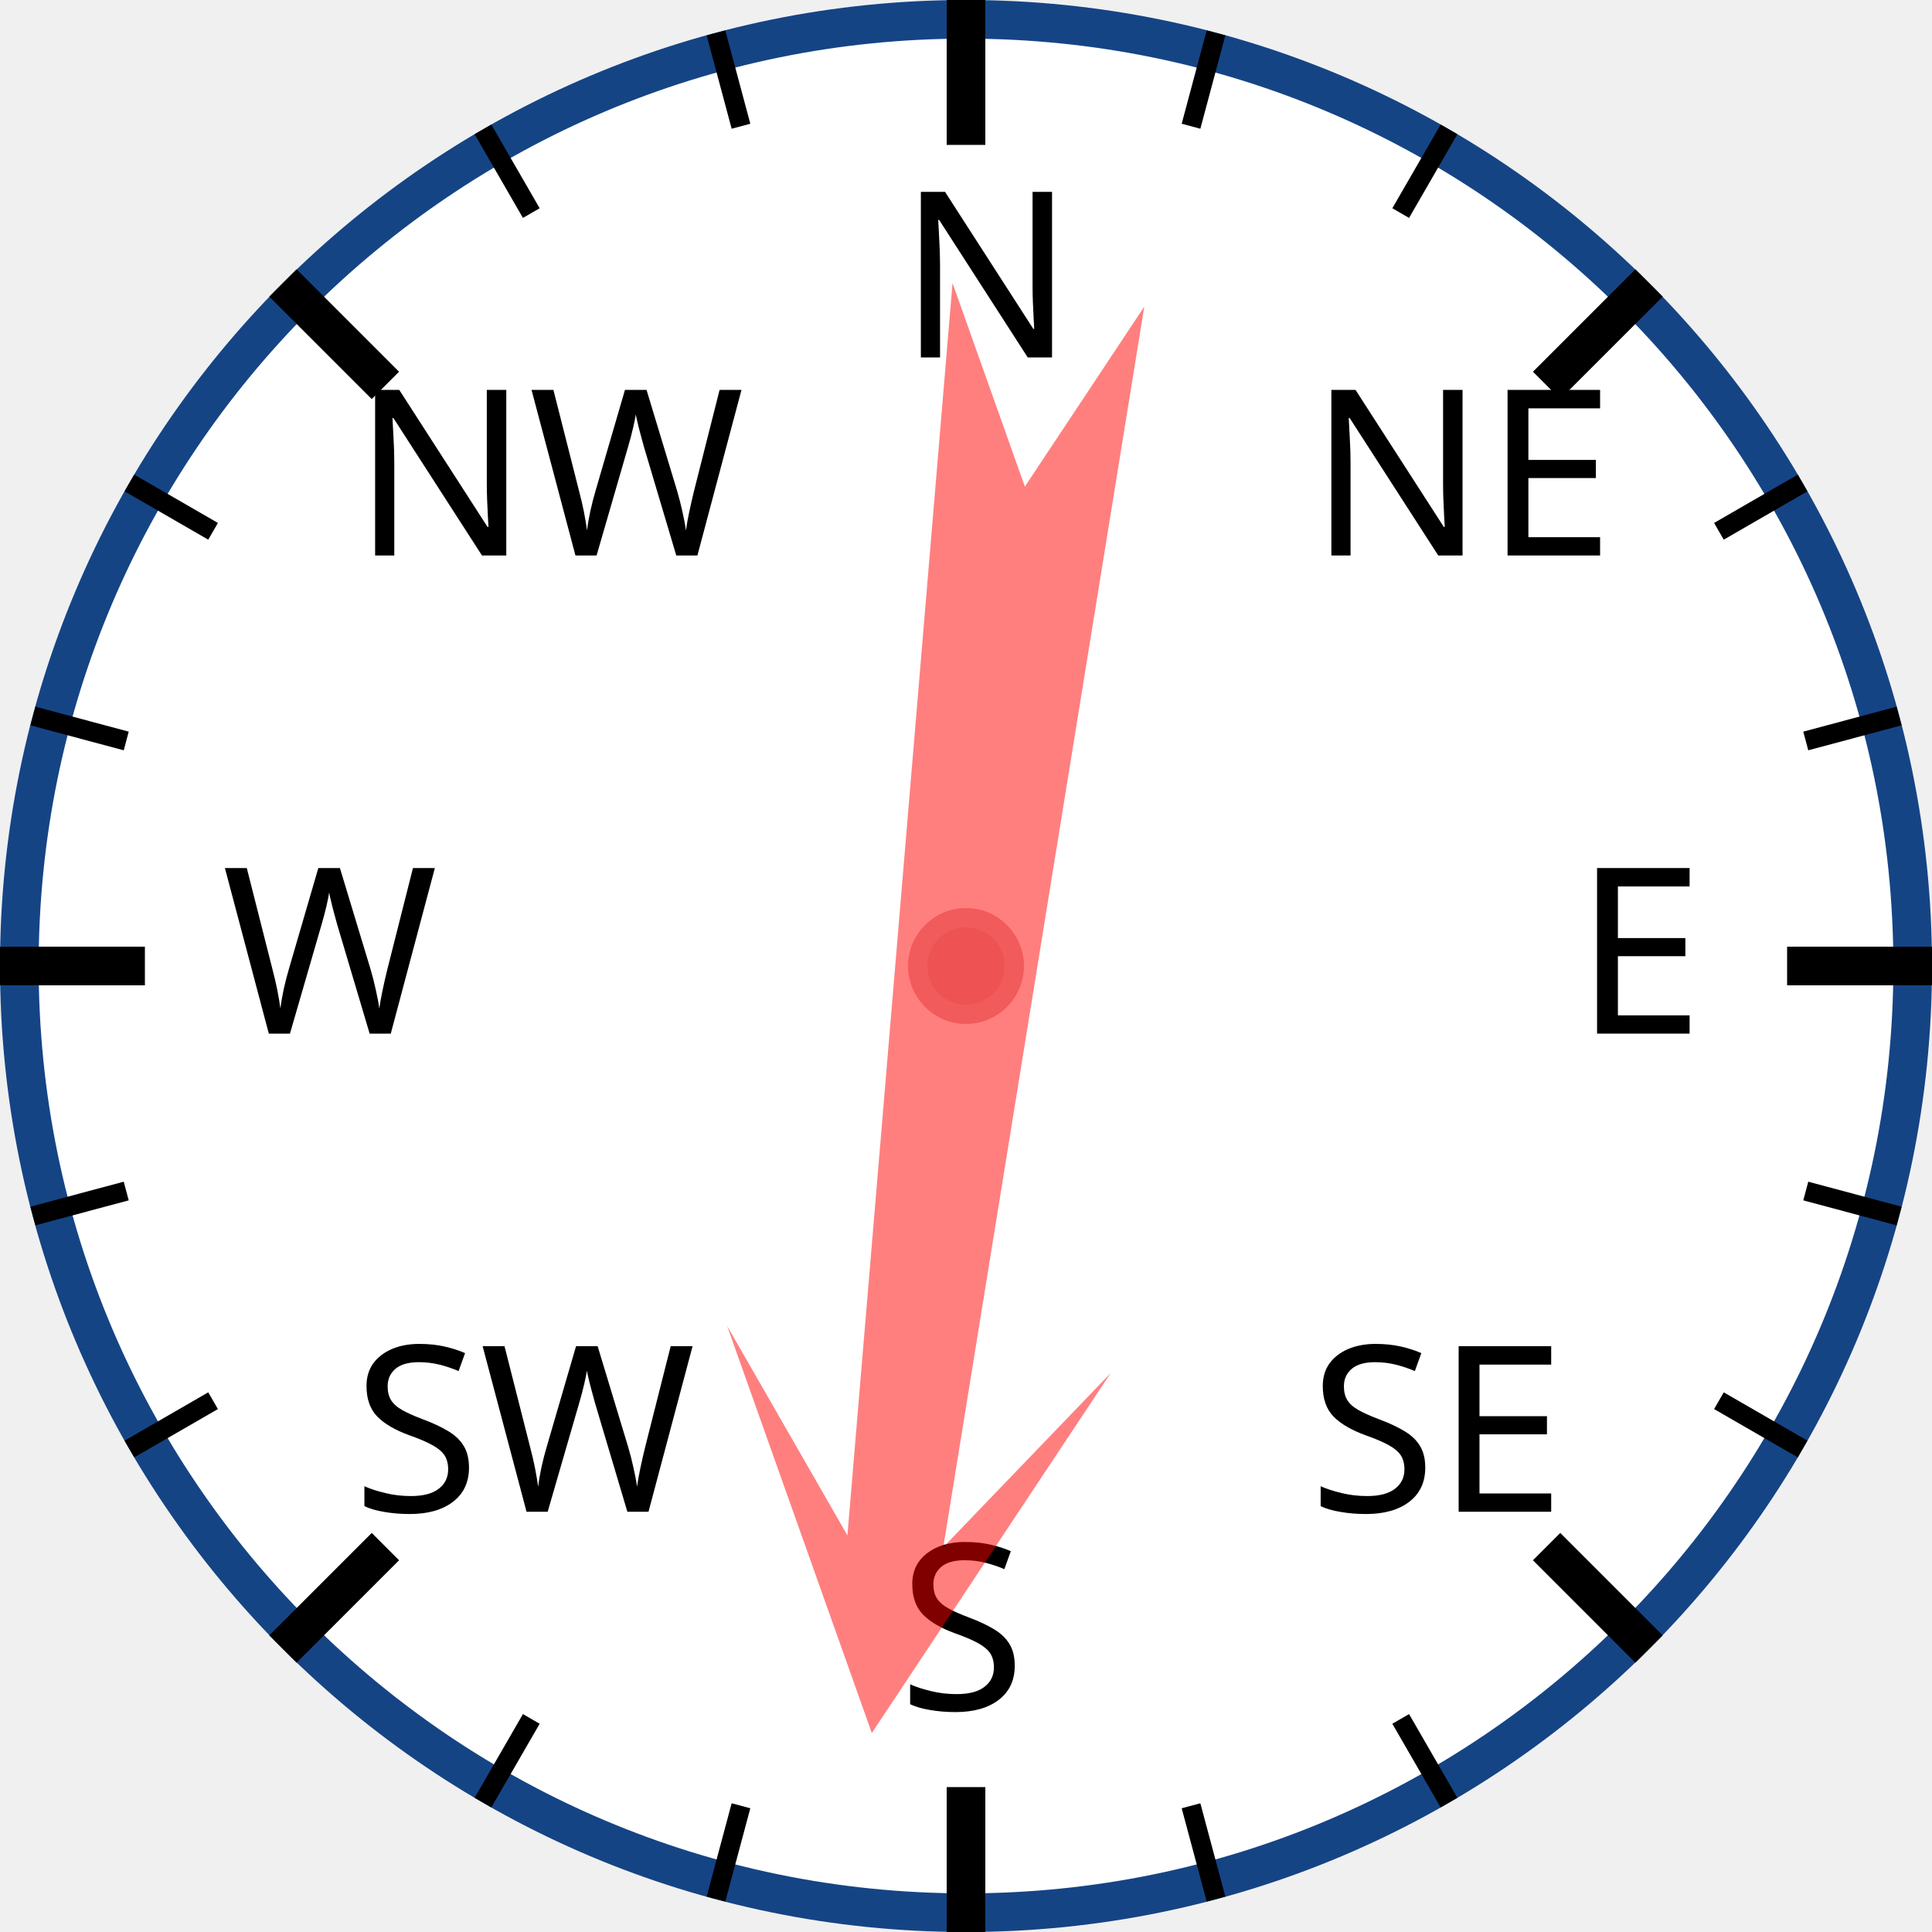
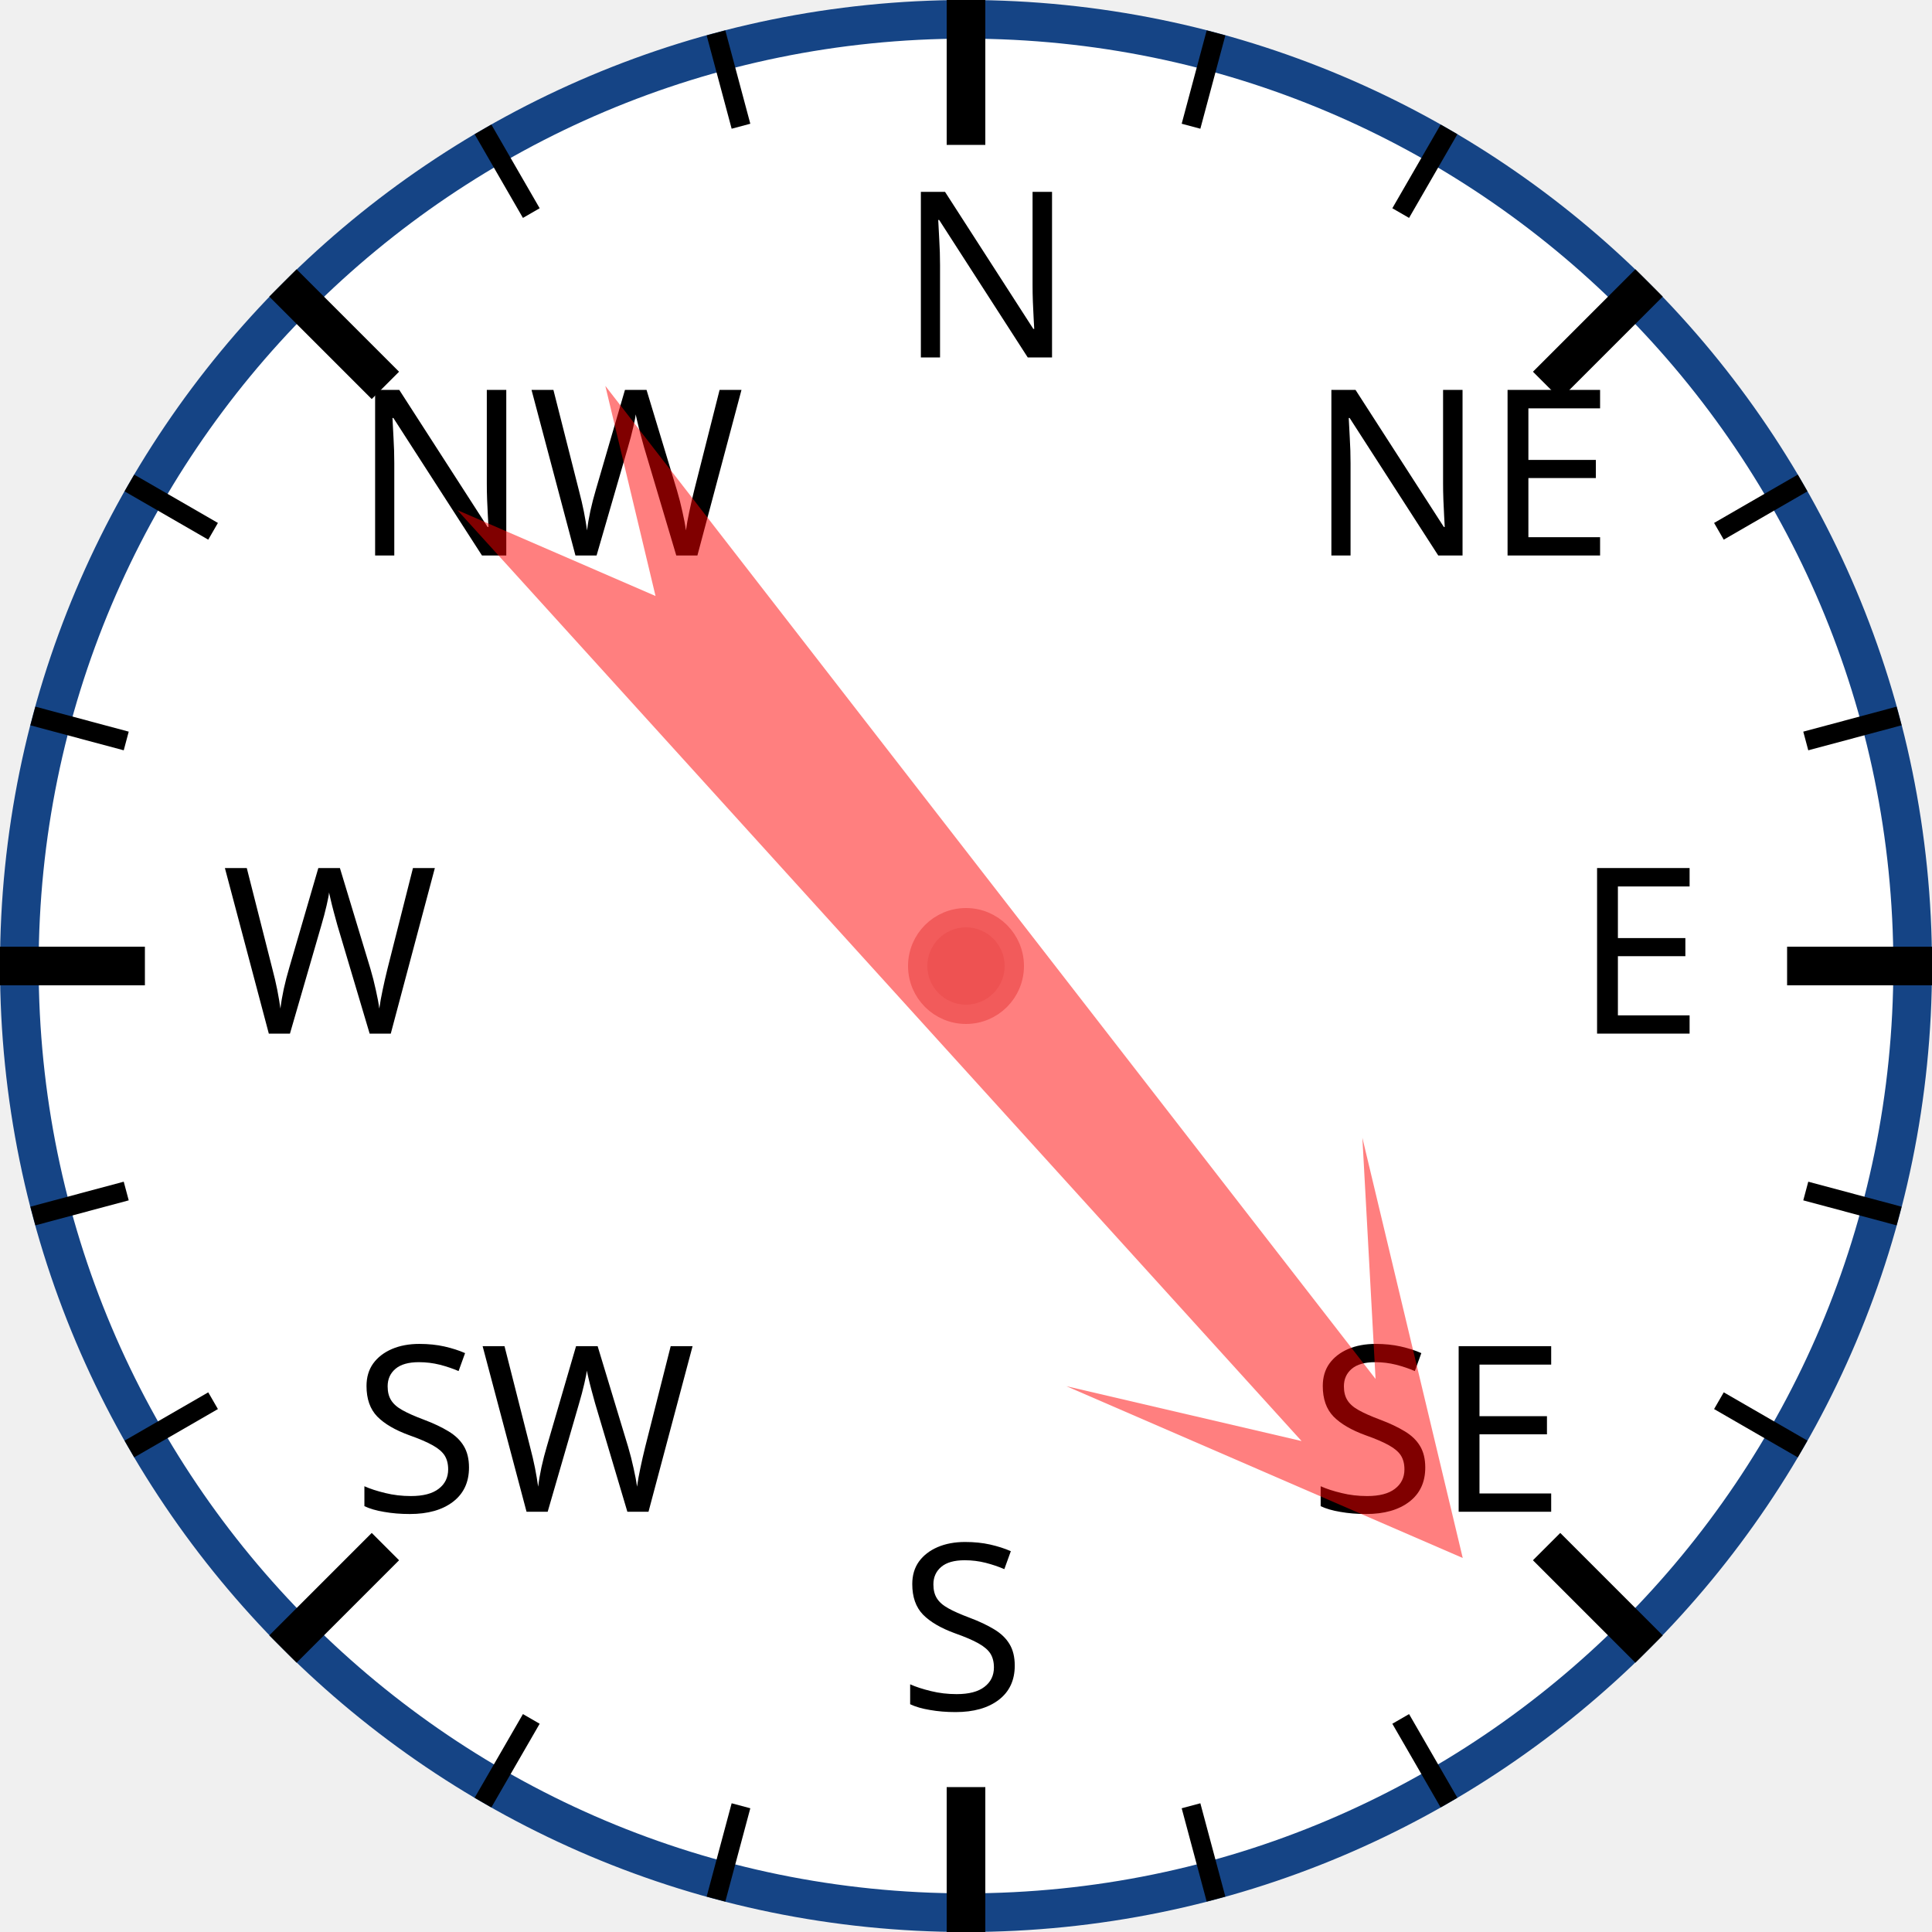
<svg xmlns="http://www.w3.org/2000/svg" width="120px" height="120px" viewBox="0 0 200 200">
  <circle cx="100" cy="100" r="98" style="fill: white; stroke: #154485; stroke-width: 4;" />
  <text x="93.0" y="37.0" style="font-family: sans-serif; font-size: 18pt;">N</text>
  <line x1="100.0" y1="0.0" x2="100.0" y2="15.0" style="stroke: black; stroke-width: 4;" />
  <line x1="74.118" y1="3.407" x2="76.706" y2="13.067" style="stroke: black; stroke-width: 2;" />
  <line x1="50" y1="13.397" x2="55" y2="22.058" style="stroke: black; stroke-width: 2;" />
  <text x="36.503" y="57.503" style="font-family: sans-serif; font-size: 18pt;">NW</text>
  <line x1="29.289" y1="29.289" x2="39.896" y2="39.896" style="stroke: black; stroke-width: 4;" />
  <line x1="13.397" y1="50" x2="22.058" y2="55" style="stroke: black; stroke-width: 2;" />
  <line x1="3.407" y1="74.118" x2="13.067" y2="76.706" style="stroke: black; stroke-width: 2;" />
  <text x="23.0" y="107.0" style="font-family: sans-serif; font-size: 18pt;">W</text>
  <line x1="0.0" y1="100.0" x2="15.0" y2="100.0" style="stroke: black; stroke-width: 4;" />
  <line x1="3.407" y1="125.882" x2="13.067" y2="123.294" style="stroke: black; stroke-width: 2;" />
  <line x1="13.397" y1="150" x2="22.058" y2="145" style="stroke: black; stroke-width: 2;" />
  <text x="36.503" y="156.497" style="font-family: sans-serif; font-size: 18pt;">SW</text>
  <line x1="29.289" y1="170.711" x2="39.896" y2="160.104" style="stroke: black; stroke-width: 4;" />
  <line x1="50" y1="186.603" x2="55" y2="177.942" style="stroke: black; stroke-width: 2;" />
  <line x1="74.118" y1="196.593" x2="76.706" y2="186.933" style="stroke: black; stroke-width: 2;" />
  <text x="93" y="177.0" style="font-family: sans-serif; font-size: 18pt;">S</text>
  <line x1="100" y1="200.0" x2="100" y2="185.0" style="stroke: black; stroke-width: 4;" />
  <line x1="125.882" y1="196.593" x2="123.294" y2="186.933" style="stroke: black; stroke-width: 2;" />
  <line x1="150.0" y1="186.603" x2="145.0" y2="177.942" style="stroke: black; stroke-width: 2;" />
  <text x="135.497" y="156.497" style="font-family: sans-serif; font-size: 18pt;">SE</text>
  <line x1="170.711" y1="170.711" x2="160.104" y2="160.104" style="stroke: black; stroke-width: 4;" />
  <line x1="186.603" y1="150" x2="177.942" y2="145" style="stroke: black; stroke-width: 2;" />
  <line x1="196.593" y1="125.882" x2="186.933" y2="123.294" style="stroke: black; stroke-width: 2;" />
  <text x="163.0" y="107" style="font-family: sans-serif; font-size: 18pt;">E</text>
  <line x1="200.0" y1="100" x2="185.0" y2="100" style="stroke: black; stroke-width: 4;" />
  <line x1="196.593" y1="74.118" x2="186.933" y2="76.706" style="stroke: black; stroke-width: 2;" />
  <line x1="186.603" y1="50" x2="177.942" y2="55" style="stroke: black; stroke-width: 2;" />
  <text x="135.497" y="57.503" style="font-family: sans-serif; font-size: 18pt;">NE</text>
  <line x1="170.711" y1="29.289" x2="160.104" y2="39.896" style="stroke: black; stroke-width: 4;" />
  <line x1="150" y1="13.397" x2="145" y2="22.058" style="stroke: black; stroke-width: 2;" />
  <line x1="125.882" y1="3.407" x2="123.294" y2="13.067" style="stroke: black; stroke-width: 2;" />
-   <polygon points="100 20 120 60 105 40 110 170 100 150 90 170 95 40 80 60" style="fill: red; fill-opacity: 0.5;" transform="rotate(187,100,100)" />
+   <polygon points="100 20 120 60 105 40 110 170 100 150 90 170 95 40 80 60" style="fill: red; fill-opacity: 0.5;" transform="rotate(140,100,100)" />
  <circle cx="100" cy="100" r="5" style="fill: #EE5252; stroke: #F25B5B; stroke-width: 2;" />
</svg>
